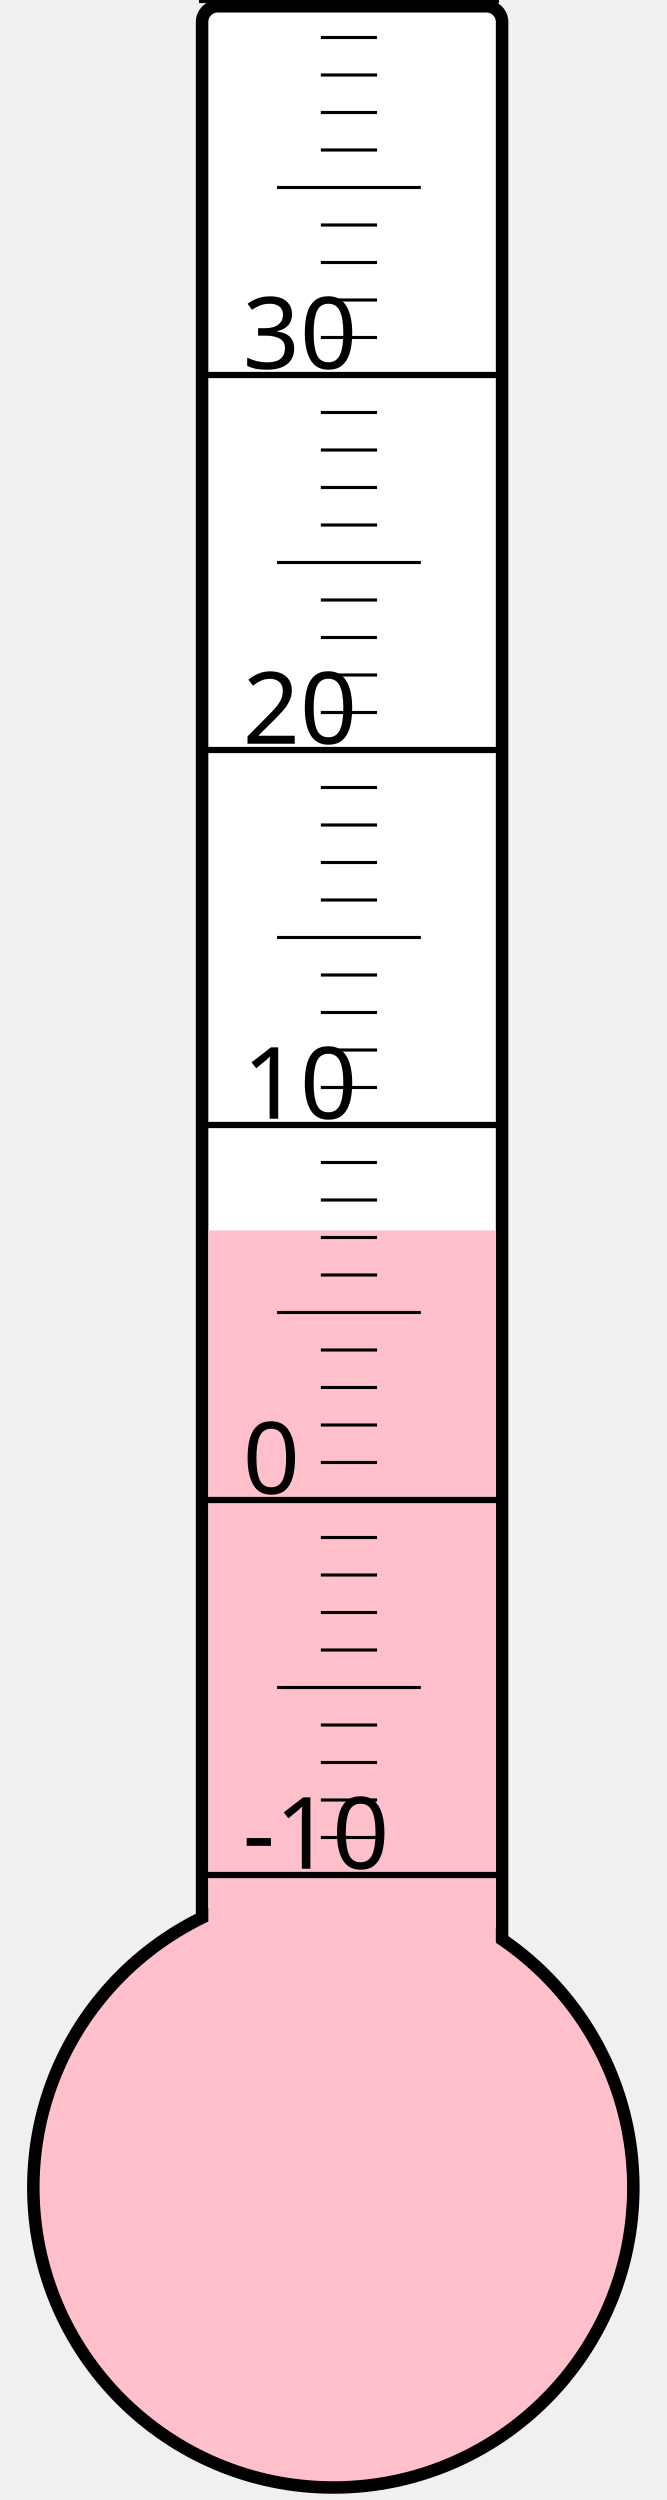
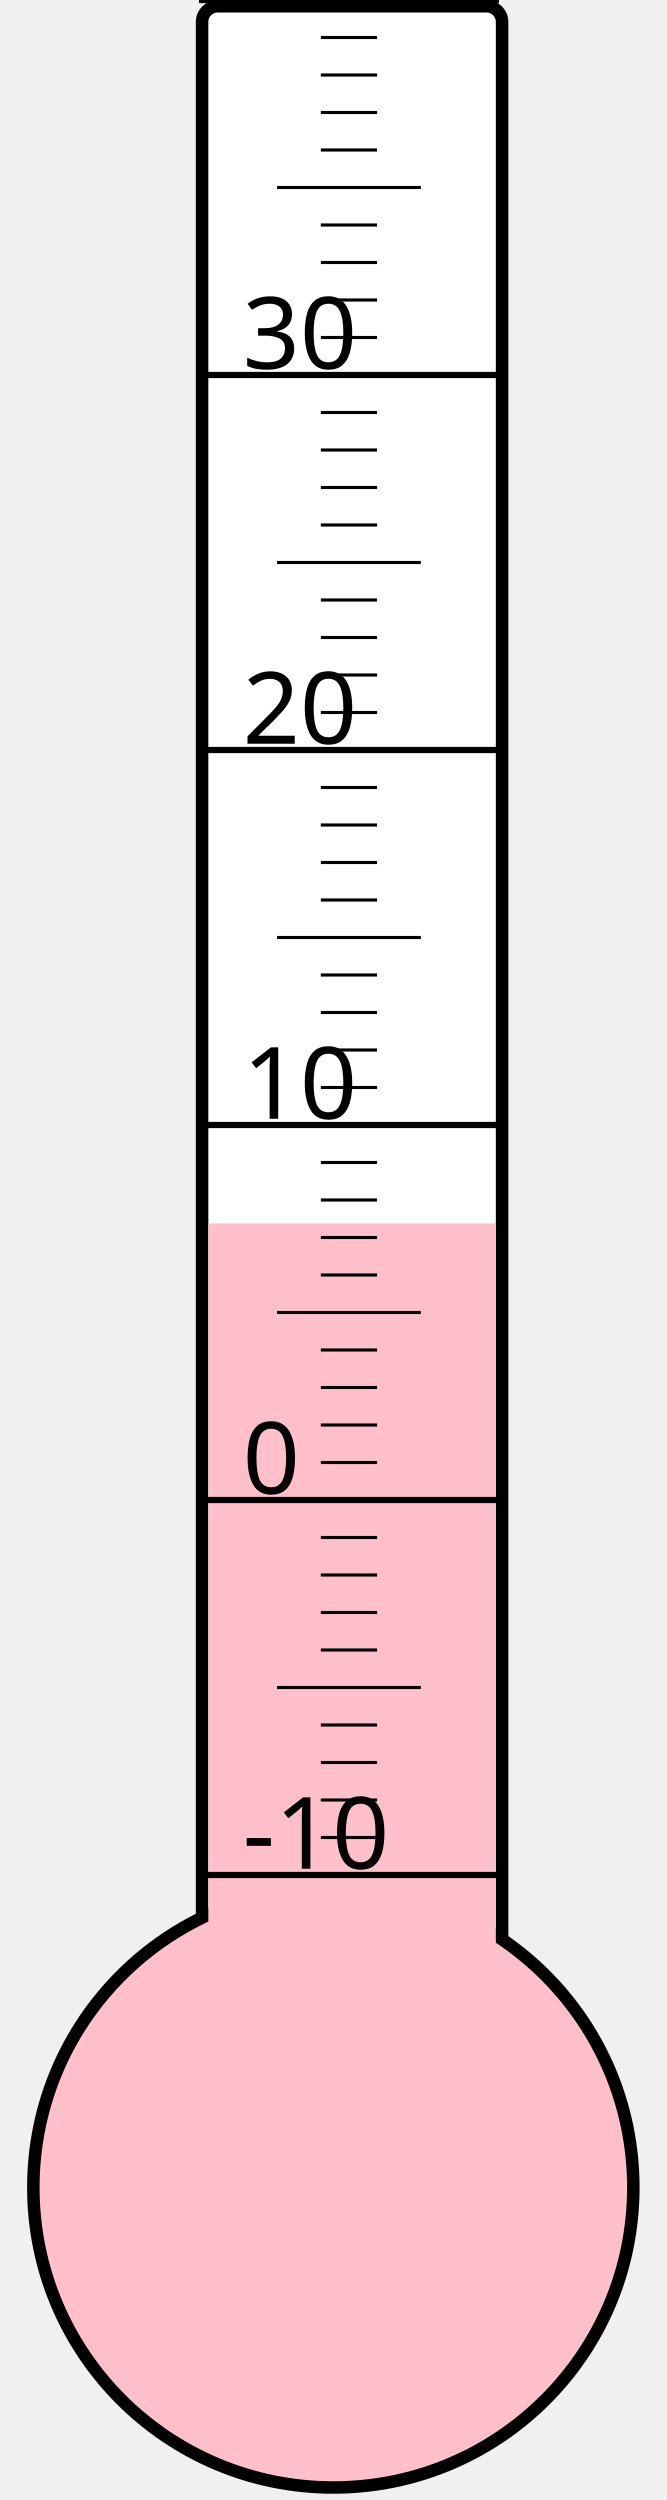
<svg xmlns="http://www.w3.org/2000/svg" width="40px" height="150px" viewBox="0 0 200 800">
  <rect width="200" height="800" x="0" y="0" style="fill: #ffffeb; fill-opacity: 0;" />
  <rect width="96" height="680" x="58" y="2" rx="5" ry="5" style="fill: white; fill-opacity: 1; stroke: black; stroke-width: 4;" />
  <circle cx="100" cy="700" r="96" style="fill: pink; stroke: black; stroke-width: 4;" />
-   <rect width="92" height="306.25" x="60" y="393.75" style="fill: pink; fill-opacity: 1; stroke-width: 0;" />
+   <rect width="92" height="308.5" x="60" y="391.5" style="fill: pink; fill-opacity: 1; stroke-width: 0;" />
  <text x="71" y="598" style="font-family: sans-serif; font-size: 24pt;">-10</text>
  <text x="71" y="478" style="font-family: sans-serif; font-size: 24pt;">0</text>
  <text x="71" y="358" style="font-family: sans-serif; font-size: 24pt;">10</text>
  <text x="71" y="238" style="font-family: sans-serif; font-size: 24pt;">20</text>
  <text x="71" y="118" style="font-family: sans-serif; font-size: 24pt;">30</text>
  <g style="stroke: black;">
    <line x1="57" y1="600" x2="153" y2="600" style="stroke-width: 2;" />
    <line x1="96" y1="588" x2="114" y2="588" style="stroke-width: 1;" />
    <line x1="96" y1="576" x2="114" y2="576" style="stroke-width: 1;" />
    <line x1="96" y1="564" x2="114" y2="564" style="stroke-width: 1;" />
    <line x1="96" y1="552" x2="114" y2="552" style="stroke-width: 1;" />
    <line x1="82" y1="540" x2="128" y2="540" style="stroke-width: 1;" />
    <line x1="96" y1="528" x2="114" y2="528" style="stroke-width: 1;" />
    <line x1="96" y1="516" x2="114" y2="516" style="stroke-width: 1;" />
    <line x1="96" y1="504" x2="114" y2="504" style="stroke-width: 1;" />
    <line x1="96" y1="492" x2="114" y2="492" style="stroke-width: 1;" />
    <line x1="57" y1="480" x2="153" y2="480" style="stroke-width: 2;" />
    <line x1="96" y1="468" x2="114" y2="468" style="stroke-width: 1;" />
    <line x1="96" y1="456" x2="114" y2="456" style="stroke-width: 1;" />
    <line x1="96" y1="444" x2="114" y2="444" style="stroke-width: 1;" />
    <line x1="96" y1="432" x2="114" y2="432" style="stroke-width: 1;" />
    <line x1="82" y1="420" x2="128" y2="420" style="stroke-width: 1;" />
    <line x1="96" y1="408" x2="114" y2="408" style="stroke-width: 1;" />
    <line x1="96" y1="396" x2="114" y2="396" style="stroke-width: 1;" />
    <line x1="96" y1="384" x2="114" y2="384" style="stroke-width: 1;" />
    <line x1="96" y1="372" x2="114" y2="372" style="stroke-width: 1;" />
    <line x1="57" y1="360" x2="153" y2="360" style="stroke-width: 2;" />
    <line x1="96" y1="348" x2="114" y2="348" style="stroke-width: 1;" />
    <line x1="96" y1="336" x2="114" y2="336" style="stroke-width: 1;" />
    <line x1="96" y1="324" x2="114" y2="324" style="stroke-width: 1;" />
    <line x1="96" y1="312" x2="114" y2="312" style="stroke-width: 1;" />
    <line x1="82" y1="300" x2="128" y2="300" style="stroke-width: 1;" />
    <line x1="96" y1="288" x2="114" y2="288" style="stroke-width: 1;" />
    <line x1="96" y1="276" x2="114" y2="276" style="stroke-width: 1;" />
    <line x1="96" y1="264" x2="114" y2="264" style="stroke-width: 1;" />
    <line x1="96" y1="252" x2="114" y2="252" style="stroke-width: 1;" />
    <line x1="57" y1="240" x2="153" y2="240" style="stroke-width: 2;" />
    <line x1="96" y1="228" x2="114" y2="228" style="stroke-width: 1;" />
    <line x1="96" y1="216" x2="114" y2="216" style="stroke-width: 1;" />
    <line x1="96" y1="204" x2="114" y2="204" style="stroke-width: 1;" />
    <line x1="96" y1="192" x2="114" y2="192" style="stroke-width: 1;" />
    <line x1="82" y1="180" x2="128" y2="180" style="stroke-width: 1;" />
    <line x1="96" y1="168" x2="114" y2="168" style="stroke-width: 1;" />
    <line x1="96" y1="156" x2="114" y2="156" style="stroke-width: 1;" />
    <line x1="96" y1="144" x2="114" y2="144" style="stroke-width: 1;" />
    <line x1="96" y1="132" x2="114" y2="132" style="stroke-width: 1;" />
    <line x1="57" y1="120" x2="153" y2="120" style="stroke-width: 2;" />
    <line x1="96" y1="108" x2="114" y2="108" style="stroke-width: 1;" />
    <line x1="96" y1="96" x2="114" y2="96" style="stroke-width: 1;" />
    <line x1="96" y1="84" x2="114" y2="84" style="stroke-width: 1;" />
    <line x1="96" y1="72" x2="114" y2="72" style="stroke-width: 1;" />
    <line x1="82" y1="60" x2="128" y2="60" style="stroke-width: 1;" />
    <line x1="96" y1="48" x2="114" y2="48" style="stroke-width: 1;" />
    <line x1="96" y1="36" x2="114" y2="36" style="stroke-width: 1;" />
    <line x1="96" y1="24" x2="114" y2="24" style="stroke-width: 1;" />
    <line x1="96" y1="12" x2="114" y2="12" style="stroke-width: 1;" />
    <line x1="57" y1="0" x2="153" y2="0" style="stroke-width: 2;" />
  </g>
</svg>
